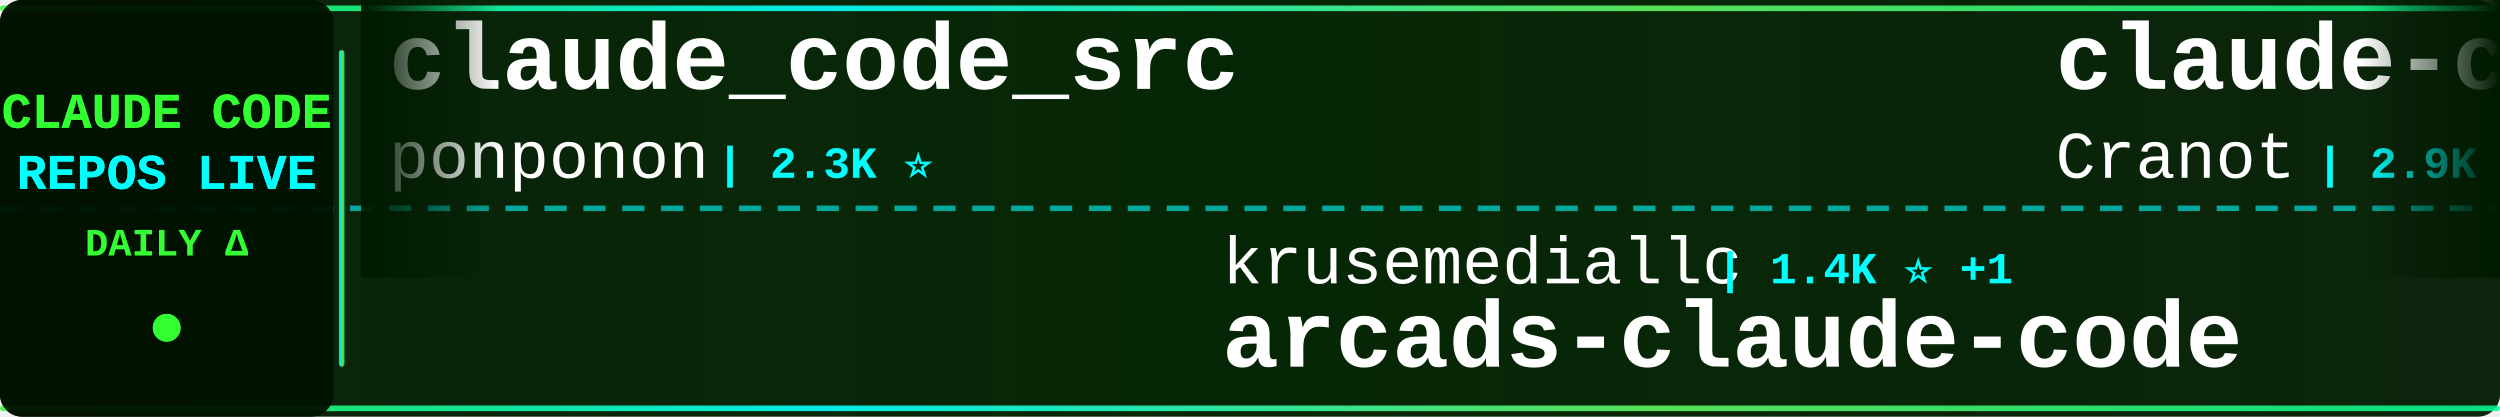
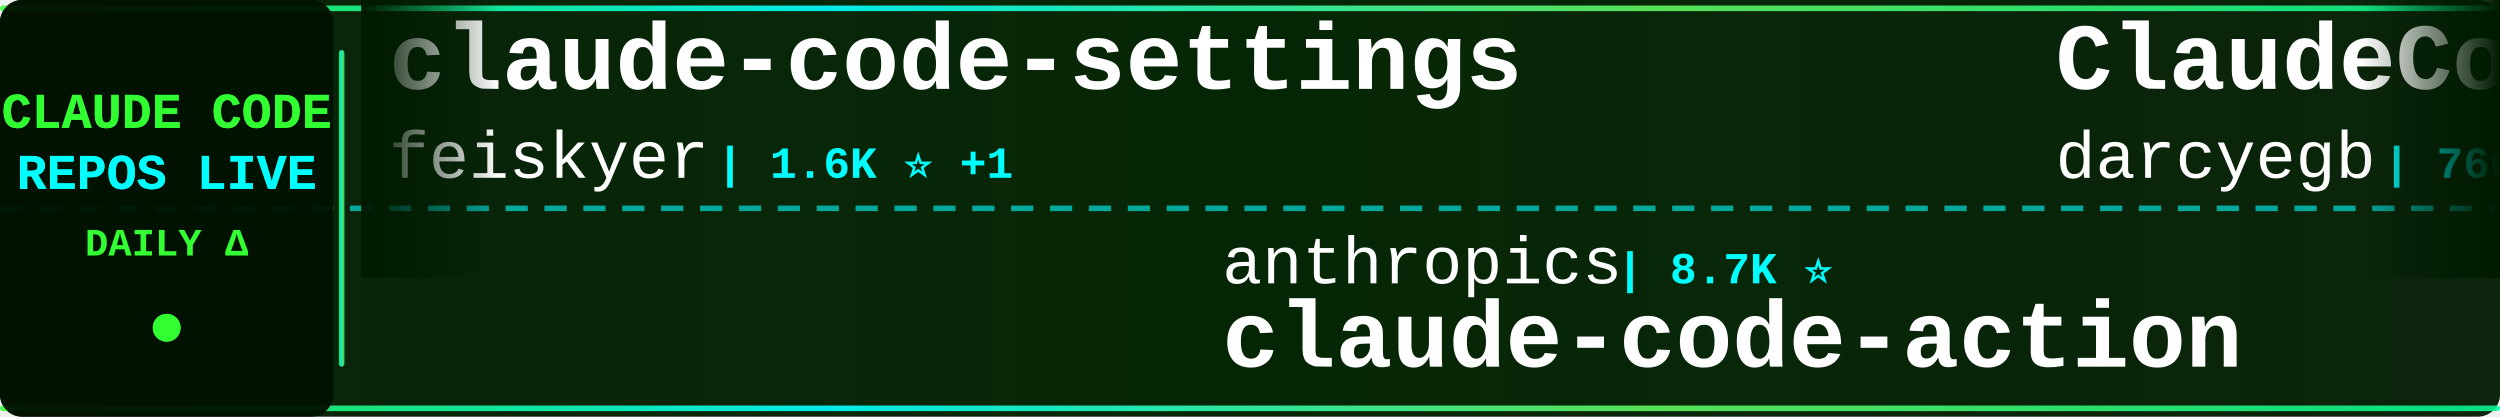
<svg xmlns="http://www.w3.org/2000/svg" width="900" height="150">
  <defs>
    <linearGradient id="tickerBg" x1="0%" y1="0%" x2="100%" y2="0%">
      <stop offset="0%" style="stop-color:#001a00;stop-opacity:0.95" />
      <stop offset="50%" style="stop-color:#002200;stop-opacity:0.98" />
      <stop offset="100%" style="stop-color:#001a00;stop-opacity:0.95" />
    </linearGradient>
    <linearGradient id="borderGrad" x1="0%" y1="0%" x2="100%" y2="0%">
      <stop offset="0%" style="stop-color:#33ff33;stop-opacity:0.85">
        <animate attributeName="stop-opacity" values="0.85;1;0.85" dur="2s" repeatCount="indefinite" />
      </stop>
      <stop offset="33%" style="stop-color:#00ffff;stop-opacity:0.9">
        <animate attributeName="stop-opacity" values="0.9;1;0.9" dur="2.2s" repeatCount="indefinite" />
      </stop>
      <stop offset="66%" style="stop-color:#66ff66;stop-opacity:0.85">
        <animate attributeName="stop-opacity" values="0.85;1;0.85" dur="1.8s" repeatCount="indefinite" />
      </stop>
      <stop offset="100%" style="stop-color:#00ff99;stop-opacity:0.85">
        <animate attributeName="stop-opacity" values="0.85;1;0.85" dur="2s" repeatCount="indefinite" />
      </stop>
    </linearGradient>
    <filter id="textGlow">
      <feGaussianBlur stdDeviation="0.1" result="coloredBlur" />
      <feMerge>
        <feMergeNode in="coloredBlur" />
        <feMergeNode in="SourceGraphic" />
      </feMerge>
    </filter>
    <filter id="metricGlow">
      <feGaussianBlur stdDeviation="0.2" result="coloredBlur" />
      <feMerge>
        <feMergeNode in="coloredBlur" />
        <feMergeNode in="SourceGraphic" />
      </feMerge>
    </filter>
    <linearGradient id="leftFade" x1="0%" y1="0%" x2="100%" y2="0%">
      <stop offset="0%" style="stop-color:#001a00;stop-opacity:1" />
      <stop offset="100%" style="stop-color:#001a00;stop-opacity:0" />
    </linearGradient>
    <linearGradient id="rightFade" x1="0%" y1="0%" x2="100%" y2="0%">
      <stop offset="0%" style="stop-color:#001a00;stop-opacity:0" />
      <stop offset="100%" style="stop-color:#001a00;stop-opacity:1" />
    </linearGradient>
  </defs>
  <rect width="900" height="150" fill="url(#tickerBg)" rx="8" />
  <rect x="0" y="2" width="900" height="2" fill="url(#borderGrad)" rx="1" />
  <rect x="0" y="146" width="900" height="2" fill="url(#borderGrad)" rx="1" />
  <line x1="0" y1="75" x2="900" y2="75" stroke="#00ffff" stroke-width="2" stroke-dasharray="8 6" opacity="0.6" />
  <rect x="0" y="0" width="120" height="150" fill="#001100" opacity="0.95" rx="8" />
  <text x="60" y="46" font-family="'Courier New', monospace" font-size="18" font-weight="bold" fill="#33ff33" text-anchor="middle" filter="url(#textGlow)">
    CLAUDE CODE
  </text>
  <text x="60" y="68" font-family="'Courier New', monospace" font-size="18" font-weight="bold" fill="#00ffff" text-anchor="middle" filter="url(#textGlow)">
    REPOS LIVE
  </text>
  <text x="60" y="92" font-family="'Courier New', monospace" font-size="14" font-weight="bold" fill="#33ff33" text-anchor="middle">
    DAILY Δ
  </text>
  <circle cx="60" cy="118" r="5" fill="#33ff33" filter="url(#metricGlow)">
    <animate attributeName="r" values="4;6;4" dur="1.5s" repeatCount="indefinite" />
    <animate attributeName="opacity" values="0.6;1;0.6" dur="1.5s" repeatCount="indefinite" />
  </circle>
  <rect x="122" y="18" width="2" height="114" fill="url(#borderGrad)" rx="1" />
  <clipPath id="tickerClip">
    <rect x="130" y="0" width="770" height="150" />
  </clipPath>
  <g clip-path="url(#tickerClip)">
    <g id="tickerItems">
      <animateTransform attributeName="transform" attributeType="XML" type="translate" from="0 0" to="-3000 0" dur="54s" repeatCount="indefinite" />
      <g transform="translate(0, 0)">
-         <text x="140" y="32" font-family="'Courier New', monospace" font-size="34" font-weight="bold" fill="#ffffff">claude_code_src</text>
-         <text x="140" y="64" font-family="'Courier New', monospace" font-size="24" font-weight="normal" fill="#ffffff" opacity="1.0">ponponon</text>
-         <text x="258" y="64" font-family="'Courier New', monospace" font-size="16" font-weight="bold" fill="#00ffff"> | 2.3K ⭐</text>
+         <text x="140" y="32" font-family="'Courier New', monospace" font-size="34" font-weight="bold" fill="#ffffff">claude-code-settings</text>
+         <text x="140" y="64" font-family="'Courier New', monospace" font-size="24" font-weight="normal" fill="#ffffff" opacity="1.0">feiskyer</text>
+         <text x="258" y="64" font-family="'Courier New', monospace" font-size="16" font-weight="bold" fill="#00ffff"> | 1.6K ⭐ +1</text>
      </g>
      <g transform="translate(300, 0)">
-         <text x="140" y="102" font-family="'Courier New', monospace" font-size="24" font-weight="normal" fill="#ffffff" opacity="1.0">krusemediallc</text>
-         <text x="318" y="102" font-family="'Courier New', monospace" font-size="16" font-weight="bold" fill="#00ffff"> | 1.4K ⭐ +1</text>
-         <text x="140" y="132" font-family="'Courier New', monospace" font-size="34" font-weight="bold" fill="#ffffff">arcads-claude-code</text>
+         <text x="140" y="102" font-family="'Courier New', monospace" font-size="24" font-weight="normal" fill="#ffffff" opacity="1.0">anthropics</text>
+         <text x="282" y="102" font-family="'Courier New', monospace" font-size="16" font-weight="bold" fill="#00ffff"> | 8.7K ⭐</text>
+         <text x="140" y="132" font-family="'Courier New', monospace" font-size="34" font-weight="bold" fill="#ffffff">claude-code-action</text>
      </g>
      <g transform="translate(600, 0)">
+         <text x="140" y="32" font-family="'Courier New', monospace" font-size="34" font-weight="bold" fill="#ffffff">ClaudeCodeAgents</text>
+         <text x="140" y="64" font-family="'Courier New', monospace" font-size="24" font-weight="normal" fill="#ffffff" opacity="1.0">darcyegb</text>
+         <text x="258" y="64" font-family="'Courier New', monospace" font-size="16" font-weight="bold" fill="#00ffff"> | 760 ⭐</text>
+       </g>
+       <g transform="translate(900, 0)">
+         <text x="140" y="102" font-family="'Courier New', monospace" font-size="24" font-weight="normal" fill="#ffffff" opacity="1.0">FlorianBruniaux</text>
+         <text x="342" y="102" font-family="'Courier New', monospace" font-size="16" font-weight="bold" fill="#00ffff"> | 5.8K ⭐ +2</text>
+         <text x="140" y="132" font-family="'Courier New', monospace" font-size="34" font-weight="bold" fill="#ffffff">claude-code-ultimate-gui...</text>
+       </g>
+       <g transform="translate(1200, 0)">
+         <text x="140" y="32" font-family="'Courier New', monospace" font-size="34" font-weight="bold" fill="#ffffff">collection-claude-code-s...</text>
+         <text x="140" y="64" font-family="'Courier New', monospace" font-size="24" font-weight="normal" fill="#ffffff" opacity="1.0">chauncygu</text>
+         <text x="270" y="64" font-family="'Courier New', monospace" font-size="16" font-weight="bold" fill="#00ffff"> | 2.8K ⭐</text>
+       </g>
+       <g transform="translate(1500, 0)">
+         <text x="140" y="102" font-family="'Courier New', monospace" font-size="24" font-weight="normal" fill="#ffffff" opacity="1.0">sugyan</text>
+         <text x="234" y="102" font-family="'Courier New', monospace" font-size="16" font-weight="bold" fill="#00ffff"> | 1.1K ⭐</text>
+         <text x="140" y="132" font-family="'Courier New', monospace" font-size="34" font-weight="bold" fill="#ffffff">claude-code-webui</text>
+       </g>
+       <g transform="translate(1800, 0)">
+         <text x="140" y="32" font-family="'Courier New', monospace" font-size="34" font-weight="bold" fill="#ffffff">claude-code-infrastructu...</text>
+         <text x="140" y="64" font-family="'Courier New', monospace" font-size="24" font-weight="normal" fill="#ffffff" opacity="1.0">diet103</text>
+         <text x="246" y="64" font-family="'Courier New', monospace" font-size="16" font-weight="bold" fill="#00ffff"> | 10.0K ⭐</text>
+       </g>
+       <g transform="translate(2100, 0)">
+         <text x="140" y="102" font-family="'Courier New', monospace" font-size="24" font-weight="normal" fill="#ffffff" opacity="1.0">wanshuiyin</text>
+         <text x="282" y="102" font-family="'Courier New', monospace" font-size="16" font-weight="bold" fill="#00ffff"> | 15.0K ⭐ +4</text>
+         <text x="140" y="132" font-family="'Courier New', monospace" font-size="34" font-weight="bold" fill="#ffffff">Auto-claude-code-researc...</text>
+       </g>
+       <g transform="translate(2400, 0)">
        <text x="140" y="32" font-family="'Courier New', monospace" font-size="34" font-weight="bold" fill="#ffffff">claude-code-guide</text>
        <text x="140" y="64" font-family="'Courier New', monospace" font-size="24" font-weight="normal" fill="#ffffff" opacity="1.0">Cranot</text>
        <text x="234" y="64" font-family="'Courier New', monospace" font-size="16" font-weight="bold" fill="#00ffff"> | 2.9K ⭐</text>
      </g>
-       <g transform="translate(900, 0)">
-         <text x="140" y="102" font-family="'Courier New', monospace" font-size="24" font-weight="normal" fill="#ffffff" opacity="1.0">disler</text>
-         <text x="234" y="102" font-family="'Courier New', monospace" font-size="16" font-weight="bold" fill="#00ffff"> | 3.9K ⭐</text>
-         <text x="140" y="132" font-family="'Courier New', monospace" font-size="34" font-weight="bold" fill="#ffffff">claude-code-hooks-master...</text>
-       </g>
-       <g transform="translate(1200, 0)">
-         <text x="140" y="32" font-family="'Courier New', monospace" font-size="34" font-weight="bold" fill="#ffffff">claude-code-sourcemap</text>
-         <text x="140" y="64" font-family="'Courier New', monospace" font-size="24" font-weight="normal" fill="#ffffff" opacity="1.0">ChinaSiro</text>
-         <text x="270" y="64" font-family="'Courier New', monospace" font-size="16" font-weight="bold" fill="#00ffff"> | 9.6K ⭐</text>
-       </g>
-       <g transform="translate(1500, 0)">
-         <text x="140" y="102" font-family="'Courier New', monospace" font-size="24" font-weight="normal" fill="#ffffff" opacity="1.0">WorldFlowAI</text>
-         <text x="294" y="102" font-family="'Courier New', monospace" font-size="16" font-weight="bold" fill="#00ffff"> | 1.5K ⭐ +12</text>
-         <text x="140" y="132" font-family="'Courier New', monospace" font-size="34" font-weight="bold" fill="#ffffff">everything-claude-code</text>
-       </g>
-       <g transform="translate(1800, 0)">
-         <text x="140" y="32" font-family="'Courier New', monospace" font-size="34" font-weight="bold" fill="#ffffff">Claude-code</text>
-         <text x="140" y="64" font-family="'Courier New', monospace" font-size="24" font-weight="normal" fill="#ffffff" opacity="1.0">fazxes</text>
-         <text x="234" y="64" font-family="'Courier New', monospace" font-size="16" font-weight="bold" fill="#00ffff"> | 231 ⭐</text>
-       </g>
-       <g transform="translate(2100, 0)">
-         <text x="140" y="102" font-family="'Courier New', monospace" font-size="24" font-weight="normal" fill="#ffffff" opacity="1.0">simonw</text>
-         <text x="234" y="102" font-family="'Courier New', monospace" font-size="16" font-weight="bold" fill="#00ffff"> | 1.7K ⭐</text>
-         <text x="140" y="132" font-family="'Courier New', monospace" font-size="34" font-weight="bold" fill="#ffffff">claude-code-transcripts</text>
-       </g>
-       <g transform="translate(2400, 0)">
-         <text x="140" y="32" font-family="'Courier New', monospace" font-size="34" font-weight="bold" fill="#ffffff">how-claude-code-works</text>
-         <text x="140" y="64" font-family="'Courier New', monospace" font-size="24" font-weight="normal" fill="#ffffff" opacity="1.0">Windy3f3f3f3f</text>
-         <text x="318" y="64" font-family="'Courier New', monospace" font-size="16" font-weight="bold" fill="#00ffff"> | 3.5K ⭐</text>
-       </g>
      <g transform="translate(2700, 0)">
-         <text x="140" y="102" font-family="'Courier New', monospace" font-size="24" font-weight="normal" fill="#ffffff" opacity="1.0">VoltAgent</text>
-         <text x="270" y="102" font-family="'Courier New', monospace" font-size="16" font-weight="bold" fill="#00ffff"> | 24.5K ⭐ +2</text>
-         <text x="140" y="132" font-family="'Courier New', monospace" font-size="34" font-weight="bold" fill="#ffffff">awesome-claude-code-suba...</text>
+         <text x="140" y="102" font-family="'Courier New', monospace" font-size="24" font-weight="normal" fill="#ffffff" opacity="1.0">pengchengneo</text>
+         <text x="306" y="102" font-family="'Courier New', monospace" font-size="16" font-weight="bold" fill="#00ffff"> | 1.8K ⭐</text>
+         <text x="140" y="132" font-family="'Courier New', monospace" font-size="34" font-weight="bold" fill="#ffffff">Claude-Code</text>
      </g>
      <g transform="translate(3000, 0)">
-         <text x="140" y="32" font-family="'Courier New', monospace" font-size="34" font-weight="bold" fill="#ffffff">claude_code_src</text>
-         <text x="140" y="64" font-family="'Courier New', monospace" font-size="24" font-weight="normal" fill="#ffffff" opacity="1.0">ponponon</text>
-         <text x="258" y="64" font-family="'Courier New', monospace" font-size="16" font-weight="bold" fill="#00ffff"> | 2.3K ⭐</text>
+         <text x="140" y="32" font-family="'Courier New', monospace" font-size="34" font-weight="bold" fill="#ffffff">claude-code-settings</text>
+         <text x="140" y="64" font-family="'Courier New', monospace" font-size="24" font-weight="normal" fill="#ffffff" opacity="1.0">feiskyer</text>
+         <text x="258" y="64" font-family="'Courier New', monospace" font-size="16" font-weight="bold" fill="#00ffff"> | 1.6K ⭐ +1</text>
      </g>
      <g transform="translate(3300, 0)">
-         <text x="140" y="102" font-family="'Courier New', monospace" font-size="24" font-weight="normal" fill="#ffffff" opacity="1.0">krusemediallc</text>
-         <text x="318" y="102" font-family="'Courier New', monospace" font-size="16" font-weight="bold" fill="#00ffff"> | 1.4K ⭐ +1</text>
-         <text x="140" y="132" font-family="'Courier New', monospace" font-size="34" font-weight="bold" fill="#ffffff">arcads-claude-code</text>
+         <text x="140" y="102" font-family="'Courier New', monospace" font-size="24" font-weight="normal" fill="#ffffff" opacity="1.0">anthropics</text>
+         <text x="282" y="102" font-family="'Courier New', monospace" font-size="16" font-weight="bold" fill="#00ffff"> | 8.7K ⭐</text>
+         <text x="140" y="132" font-family="'Courier New', monospace" font-size="34" font-weight="bold" fill="#ffffff">claude-code-action</text>
      </g>
      <g transform="translate(3600, 0)">
-         <text x="140" y="32" font-family="'Courier New', monospace" font-size="34" font-weight="bold" fill="#ffffff">claude-code-guide</text>
-         <text x="140" y="64" font-family="'Courier New', monospace" font-size="24" font-weight="normal" fill="#ffffff" opacity="1.0">Cranot</text>
-         <text x="234" y="64" font-family="'Courier New', monospace" font-size="16" font-weight="bold" fill="#00ffff"> | 2.9K ⭐</text>
+         <text x="140" y="32" font-family="'Courier New', monospace" font-size="34" font-weight="bold" fill="#ffffff">ClaudeCodeAgents</text>
+         <text x="140" y="64" font-family="'Courier New', monospace" font-size="24" font-weight="normal" fill="#ffffff" opacity="1.0">darcyegb</text>
+         <text x="258" y="64" font-family="'Courier New', monospace" font-size="16" font-weight="bold" fill="#00ffff"> | 760 ⭐</text>
      </g>
      <g transform="translate(3900, 0)">
-         <text x="140" y="102" font-family="'Courier New', monospace" font-size="24" font-weight="normal" fill="#ffffff" opacity="1.0">disler</text>
-         <text x="234" y="102" font-family="'Courier New', monospace" font-size="16" font-weight="bold" fill="#00ffff"> | 3.9K ⭐</text>
-         <text x="140" y="132" font-family="'Courier New', monospace" font-size="34" font-weight="bold" fill="#ffffff">claude-code-hooks-master...</text>
+         <text x="140" y="102" font-family="'Courier New', monospace" font-size="24" font-weight="normal" fill="#ffffff" opacity="1.0">FlorianBruniaux</text>
+         <text x="342" y="102" font-family="'Courier New', monospace" font-size="16" font-weight="bold" fill="#00ffff"> | 5.8K ⭐ +2</text>
+         <text x="140" y="132" font-family="'Courier New', monospace" font-size="34" font-weight="bold" fill="#ffffff">claude-code-ultimate-gui...</text>
      </g>
    </g>
  </g>
  <rect x="130" y="0" width="50" height="100" fill="url(#leftFade)" />
  <rect x="850" y="0" width="50" height="100" fill="url(#rightFade)" />
</svg>
